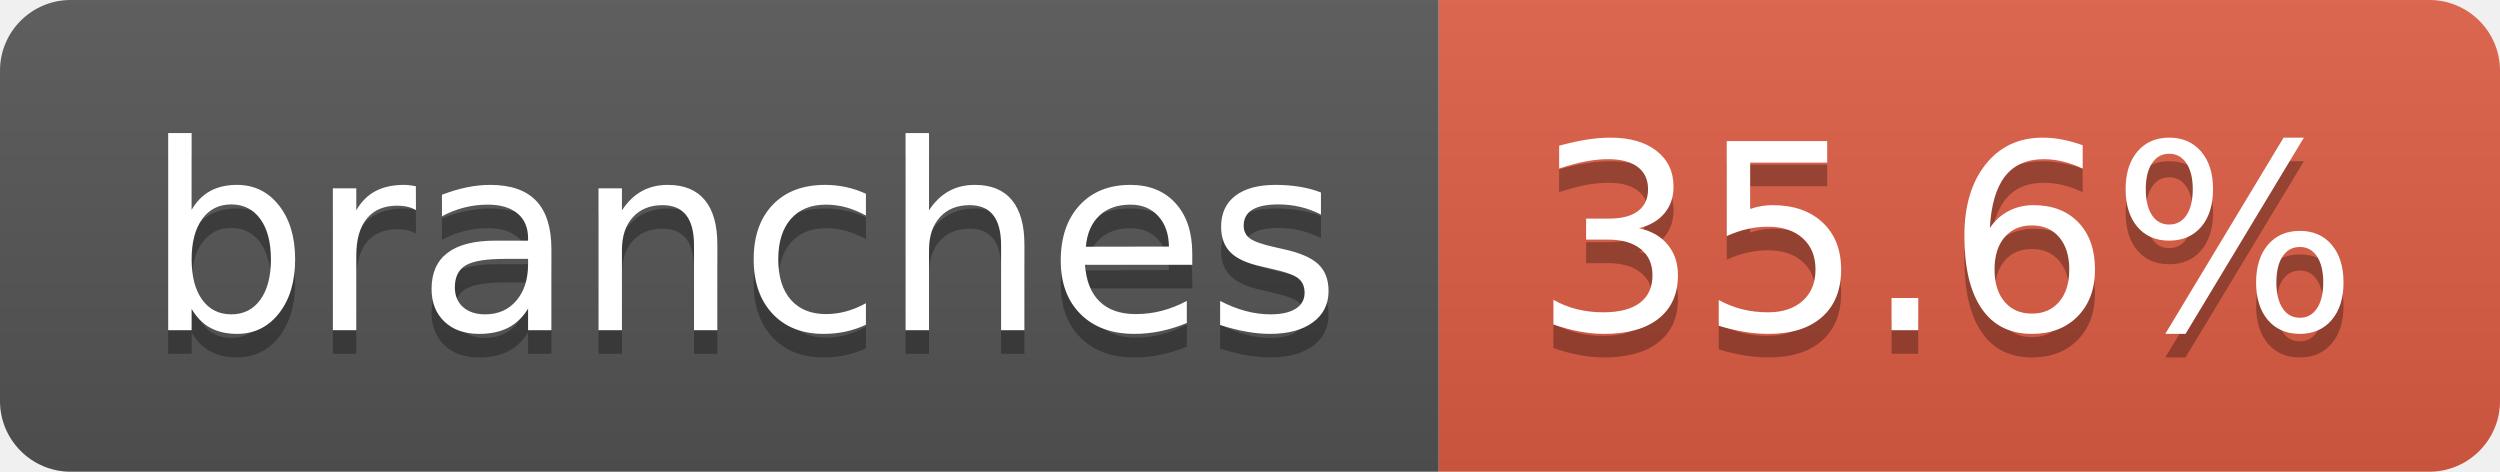
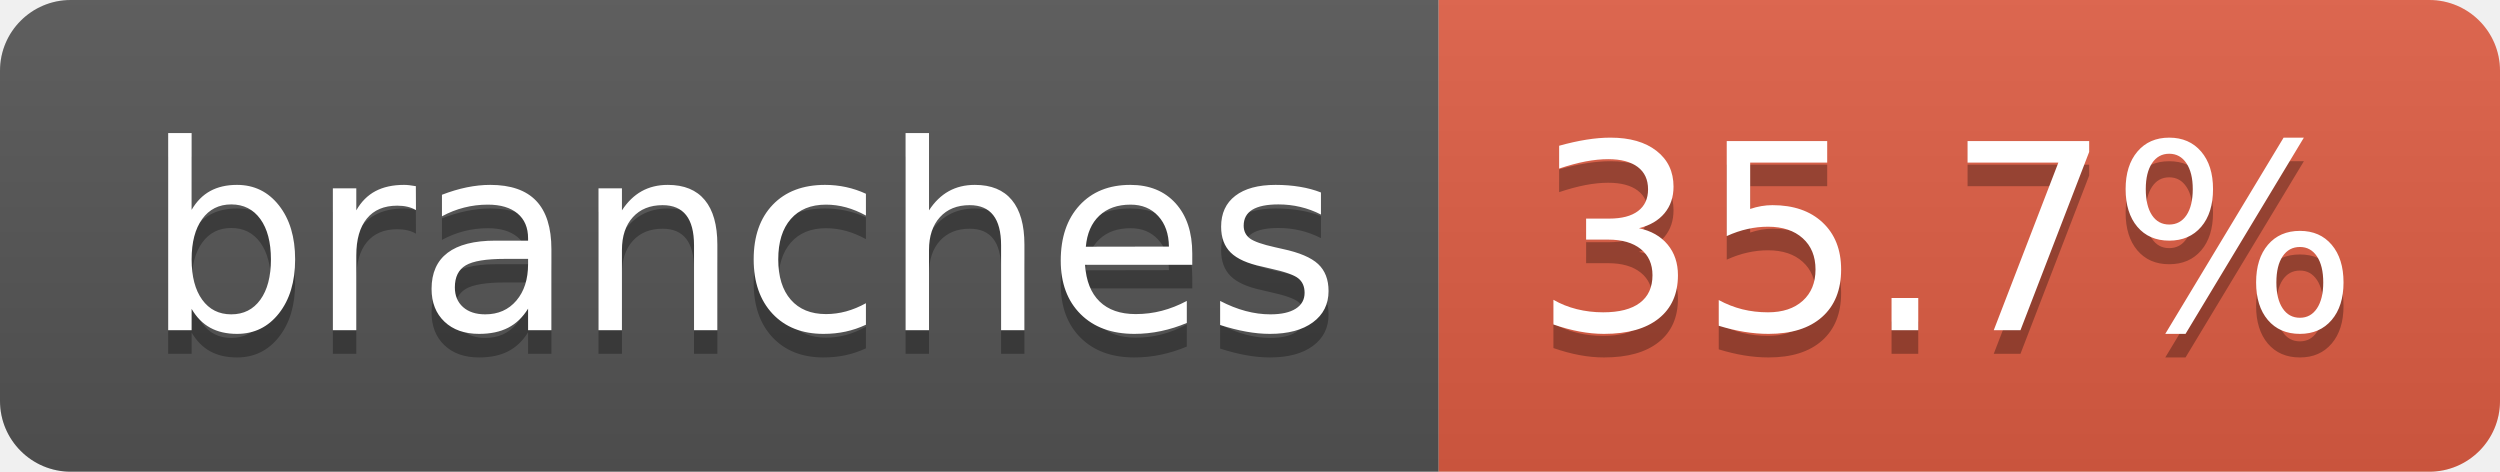
- <svg xmlns="http://www.w3.org/2000/svg" width="106" height="20" role="img" aria-label="branches: 35.6%">
+ <svg xmlns="http://www.w3.org/2000/svg" width="106" height="20" role="img" aria-label="branches: 35.7%">
  <linearGradient id="s" x2="0" y2="100%">
    <stop offset="0" stop-color="#bbb" stop-opacity=".1" />
    <stop offset="1" stop-opacity=".1" />
  </linearGradient>
  <clipPath id="r">
    <rect width="106" height="20" rx="3" fill="#fff" />
  </clipPath>
  <g clip-path="url(#r)">
    <rect width="61" height="20" fill="#555" />
    <rect x="61" width="45" height="20" fill="#e05d44" />
    <rect width="106" height="20" fill="url(#s)" />
  </g>
  <g fill="#fff" text-anchor="middle" font-family="Verdana,Geneva,DejaVu Sans,sans-serif" text-rendering="geometricPrecision" font-size="110">
    <text aria-hidden="true" x="315" y="150" fill="#010101" fill-opacity=".3" transform="scale(.1)" textLength="507">branches</text>
    <text x="315" y="140" transform="scale(.1)" fill="#fff" textLength="507">branches</text>
-     <text aria-hidden="true" x="825" y="150" fill="#010101" fill-opacity=".3" transform="scale(.1)" textLength="350">35.6%</text>
-     <text x="825" y="140" transform="scale(.1)" fill="#fff" textLength="350">35.6%</text>
+     <text aria-hidden="true" x="825" y="150" fill="#010101" fill-opacity=".3" transform="scale(.1)" textLength="350">35.7%</text>
+     <text x="825" y="140" transform="scale(.1)" fill="#fff" textLength="350">35.7%</text>
  </g>
</svg>
